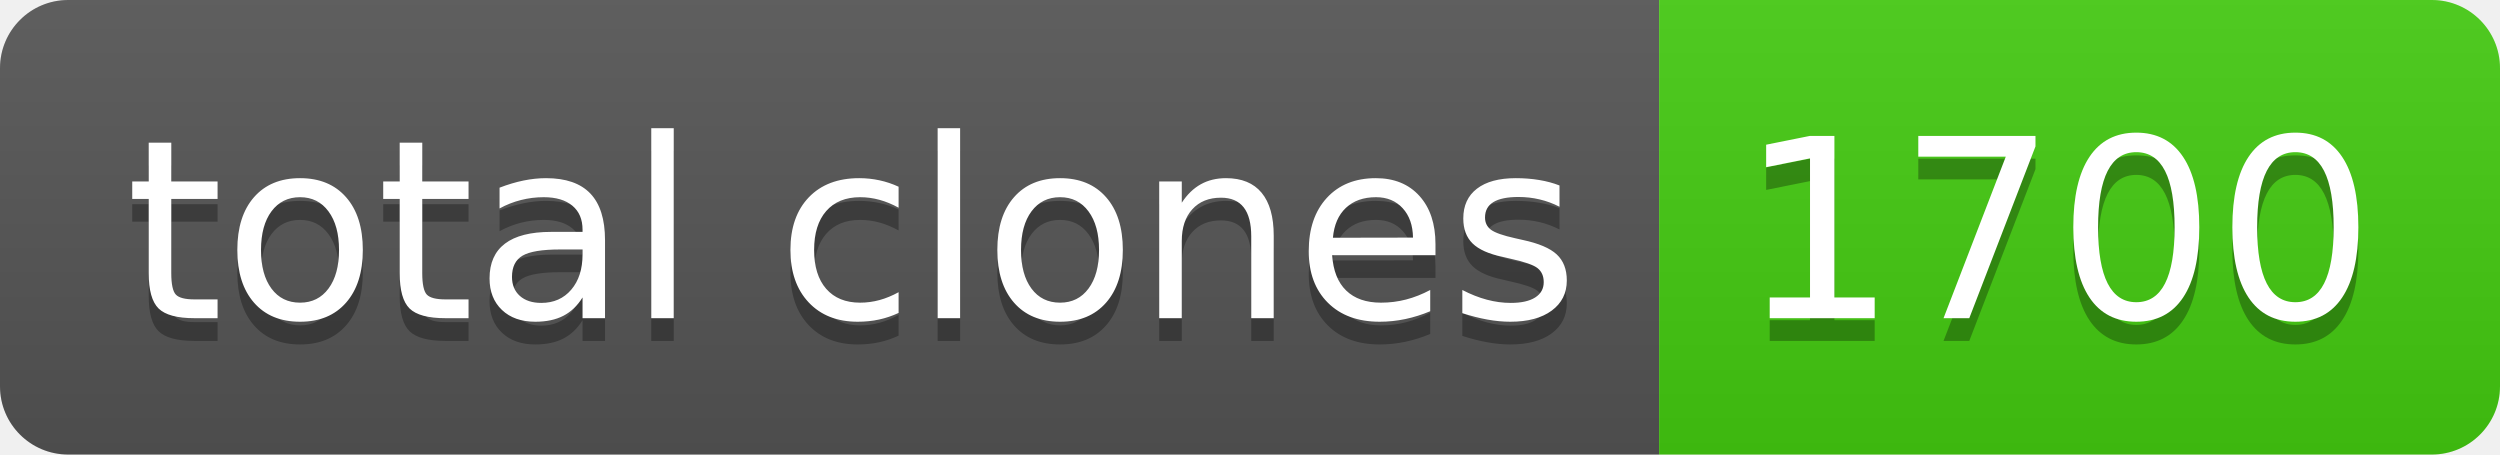
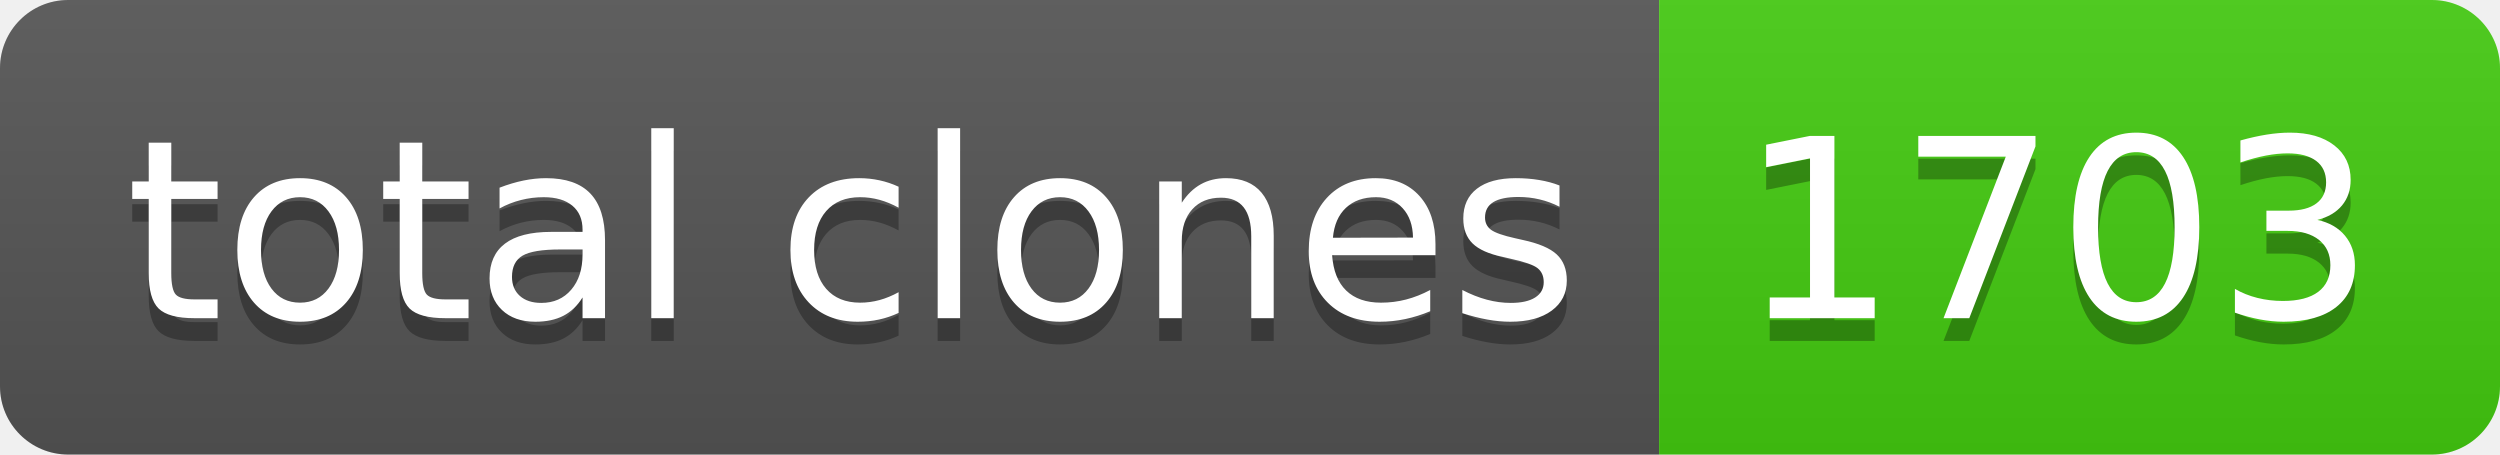
- <svg xmlns="http://www.w3.org/2000/svg" width="110" height="20" role="img" aria-label="total clones: 1700">
+ <svg xmlns="http://www.w3.org/2000/svg" width="110" height="20" role="img" aria-label="total clones: 1703">
  <linearGradient id="s" x2="0" y2="100%">
    <stop offset="0" stop-color="#bbb" stop-opacity=".1" />
    <stop offset="1" stop-opacity=".1" />
  </linearGradient>
  <clipPath id="r">
    <rect width="110" height="20" rx="3" fill="#fff" />
  </clipPath>
  <g clip-path="url(#r)">
    <rect width="73" height="20" fill="#555" />
    <rect x="73" width="37" height="20" fill="#4c1" />
    <rect width="110" height="20" fill="url(#s)" />
  </g>
  <g fill="#fff" text-anchor="middle" font-family="Verdana,Geneva,DejaVu Sans,sans-serif" text-rendering="geometricPrecision" font-size="110">
    <text aria-hidden="true" x="375" y="150" fill="#010101" fill-opacity=".3" transform="scale(.1)" textLength="630">total clones</text>
    <text x="375" y="140" transform="scale(.1)" fill="#fff" textLength="630">total clones</text>
-     <text aria-hidden="true" x="905" y="150" fill="#010101" fill-opacity=".3" transform="scale(.1)" textLength="270">1700</text>
-     <text x="905" y="140" transform="scale(.1)" fill="#fff" textLength="270">1700</text>
+     <text aria-hidden="true" x="905" y="150" fill="#010101" fill-opacity=".3" transform="scale(.1)" textLength="270">1703</text>
+     <text x="905" y="140" transform="scale(.1)" fill="#fff" textLength="270">1703</text>
  </g>
</svg>
